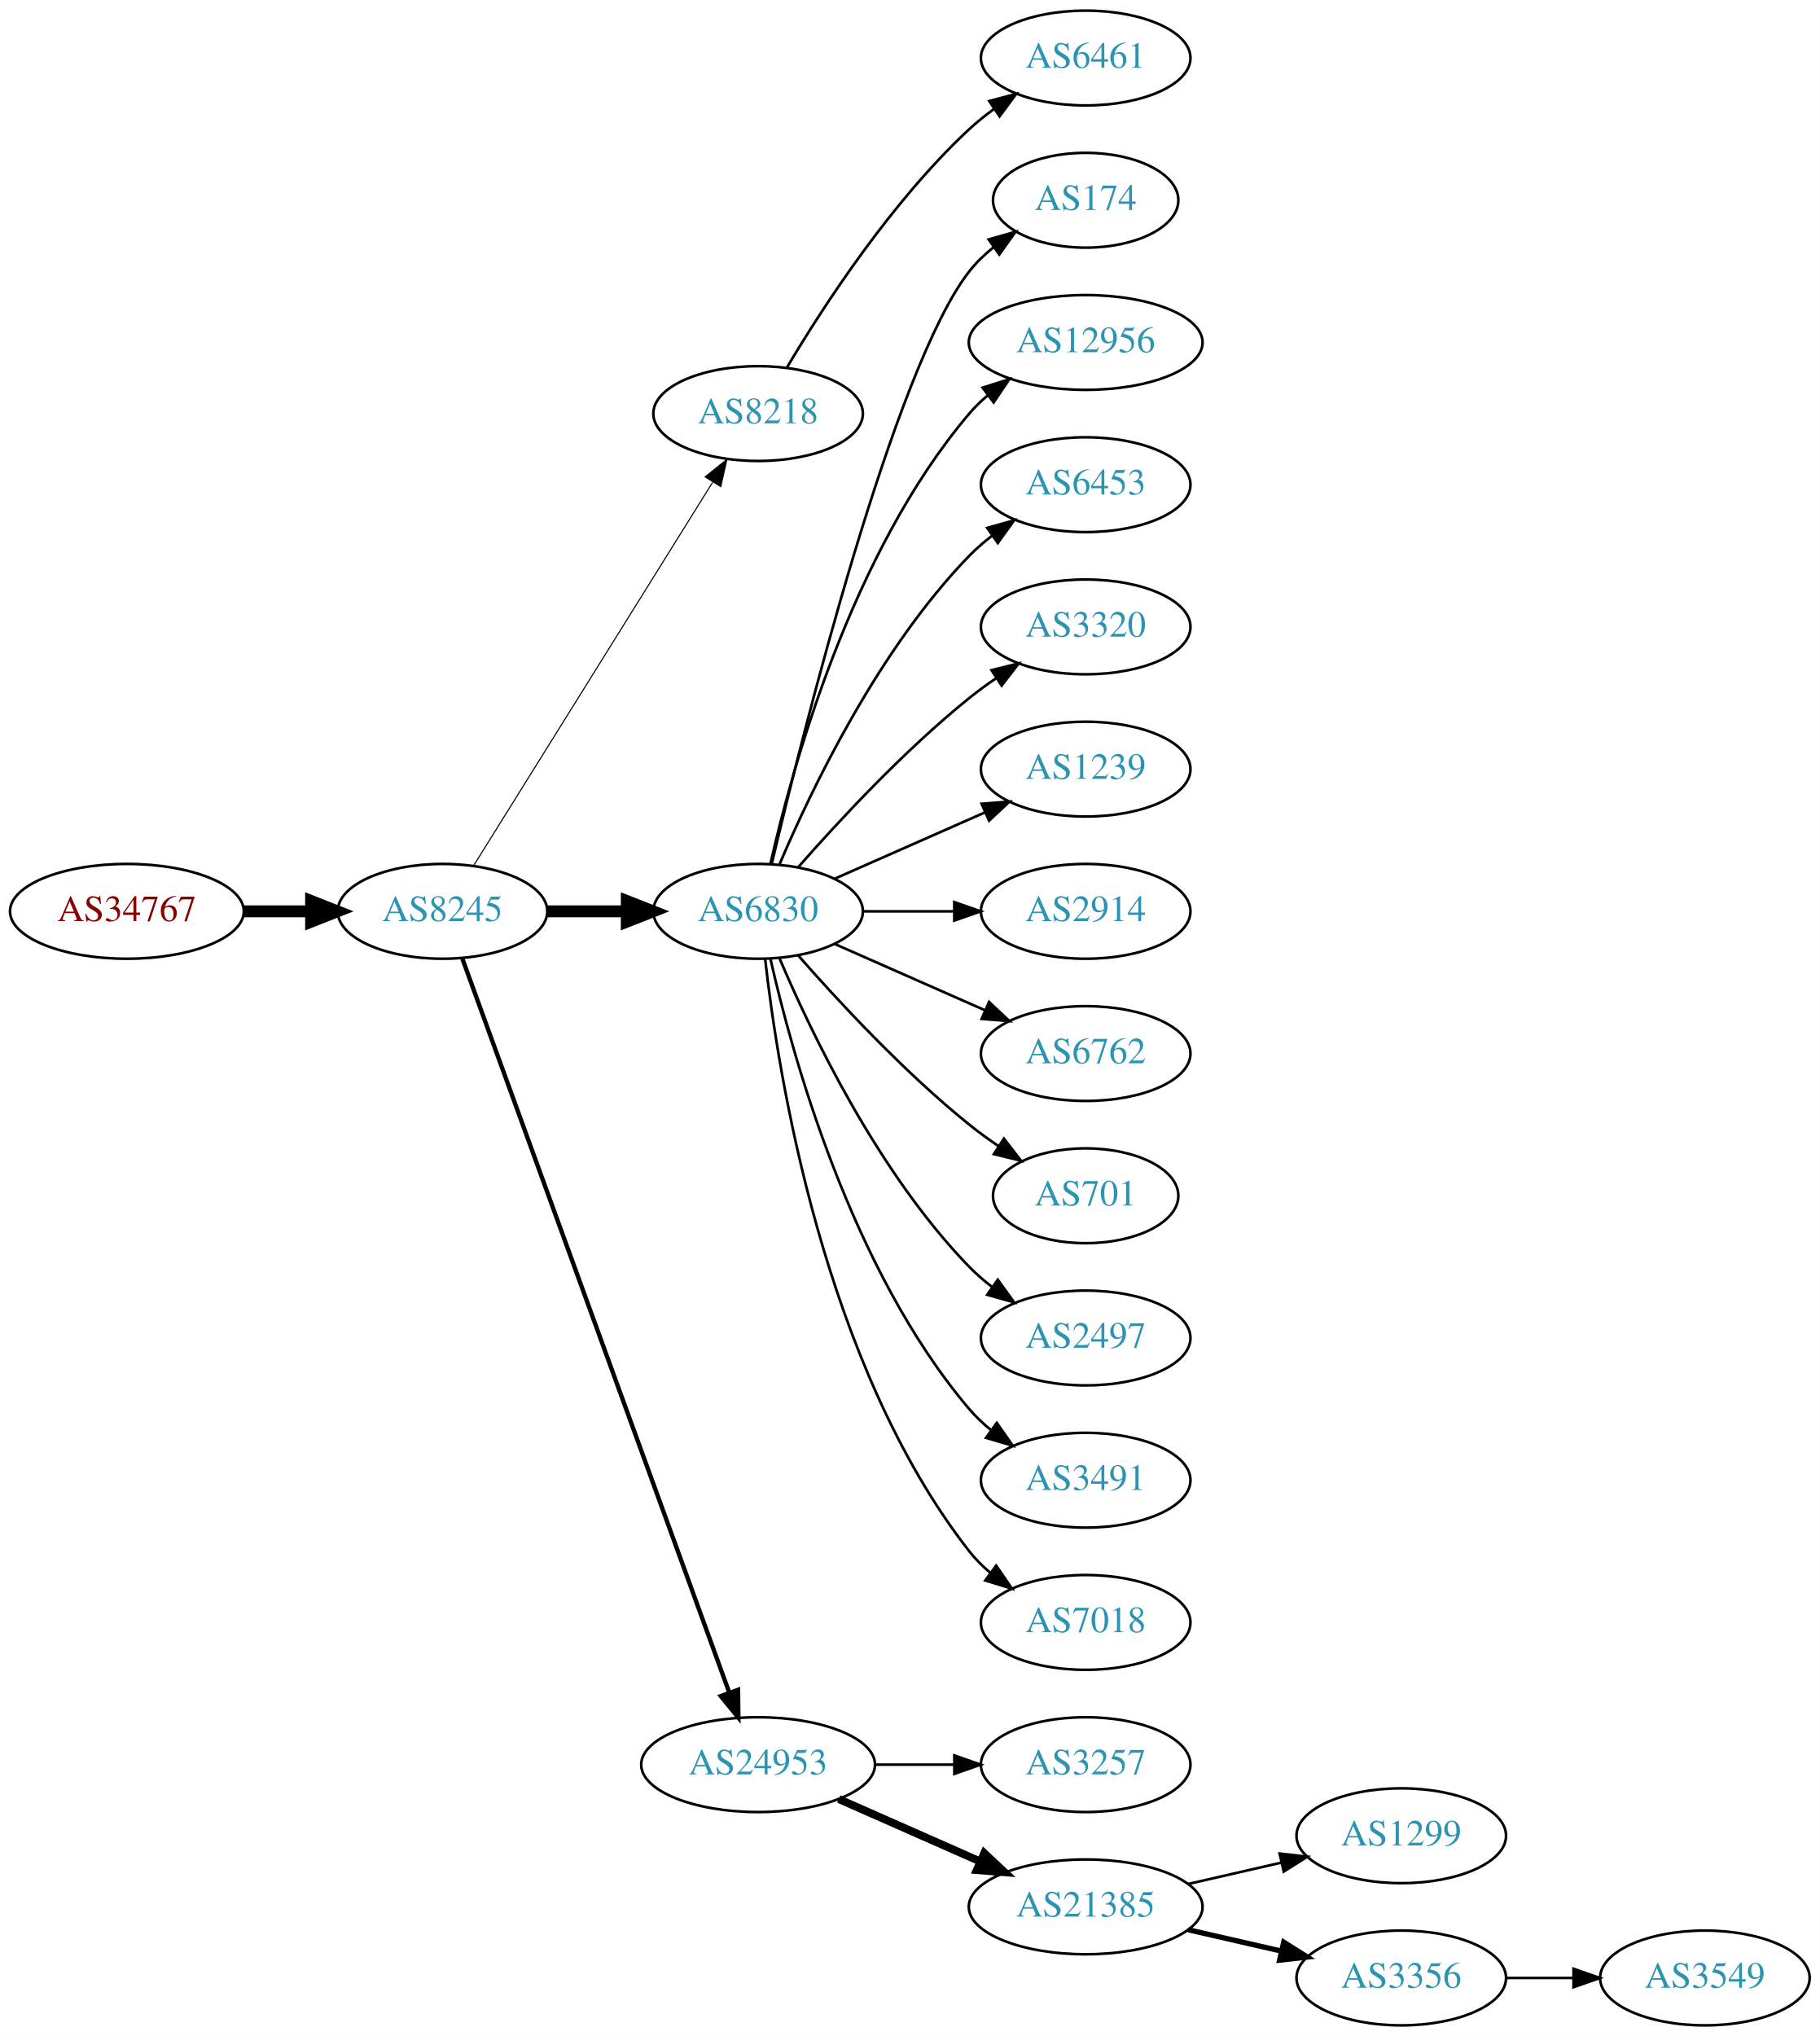
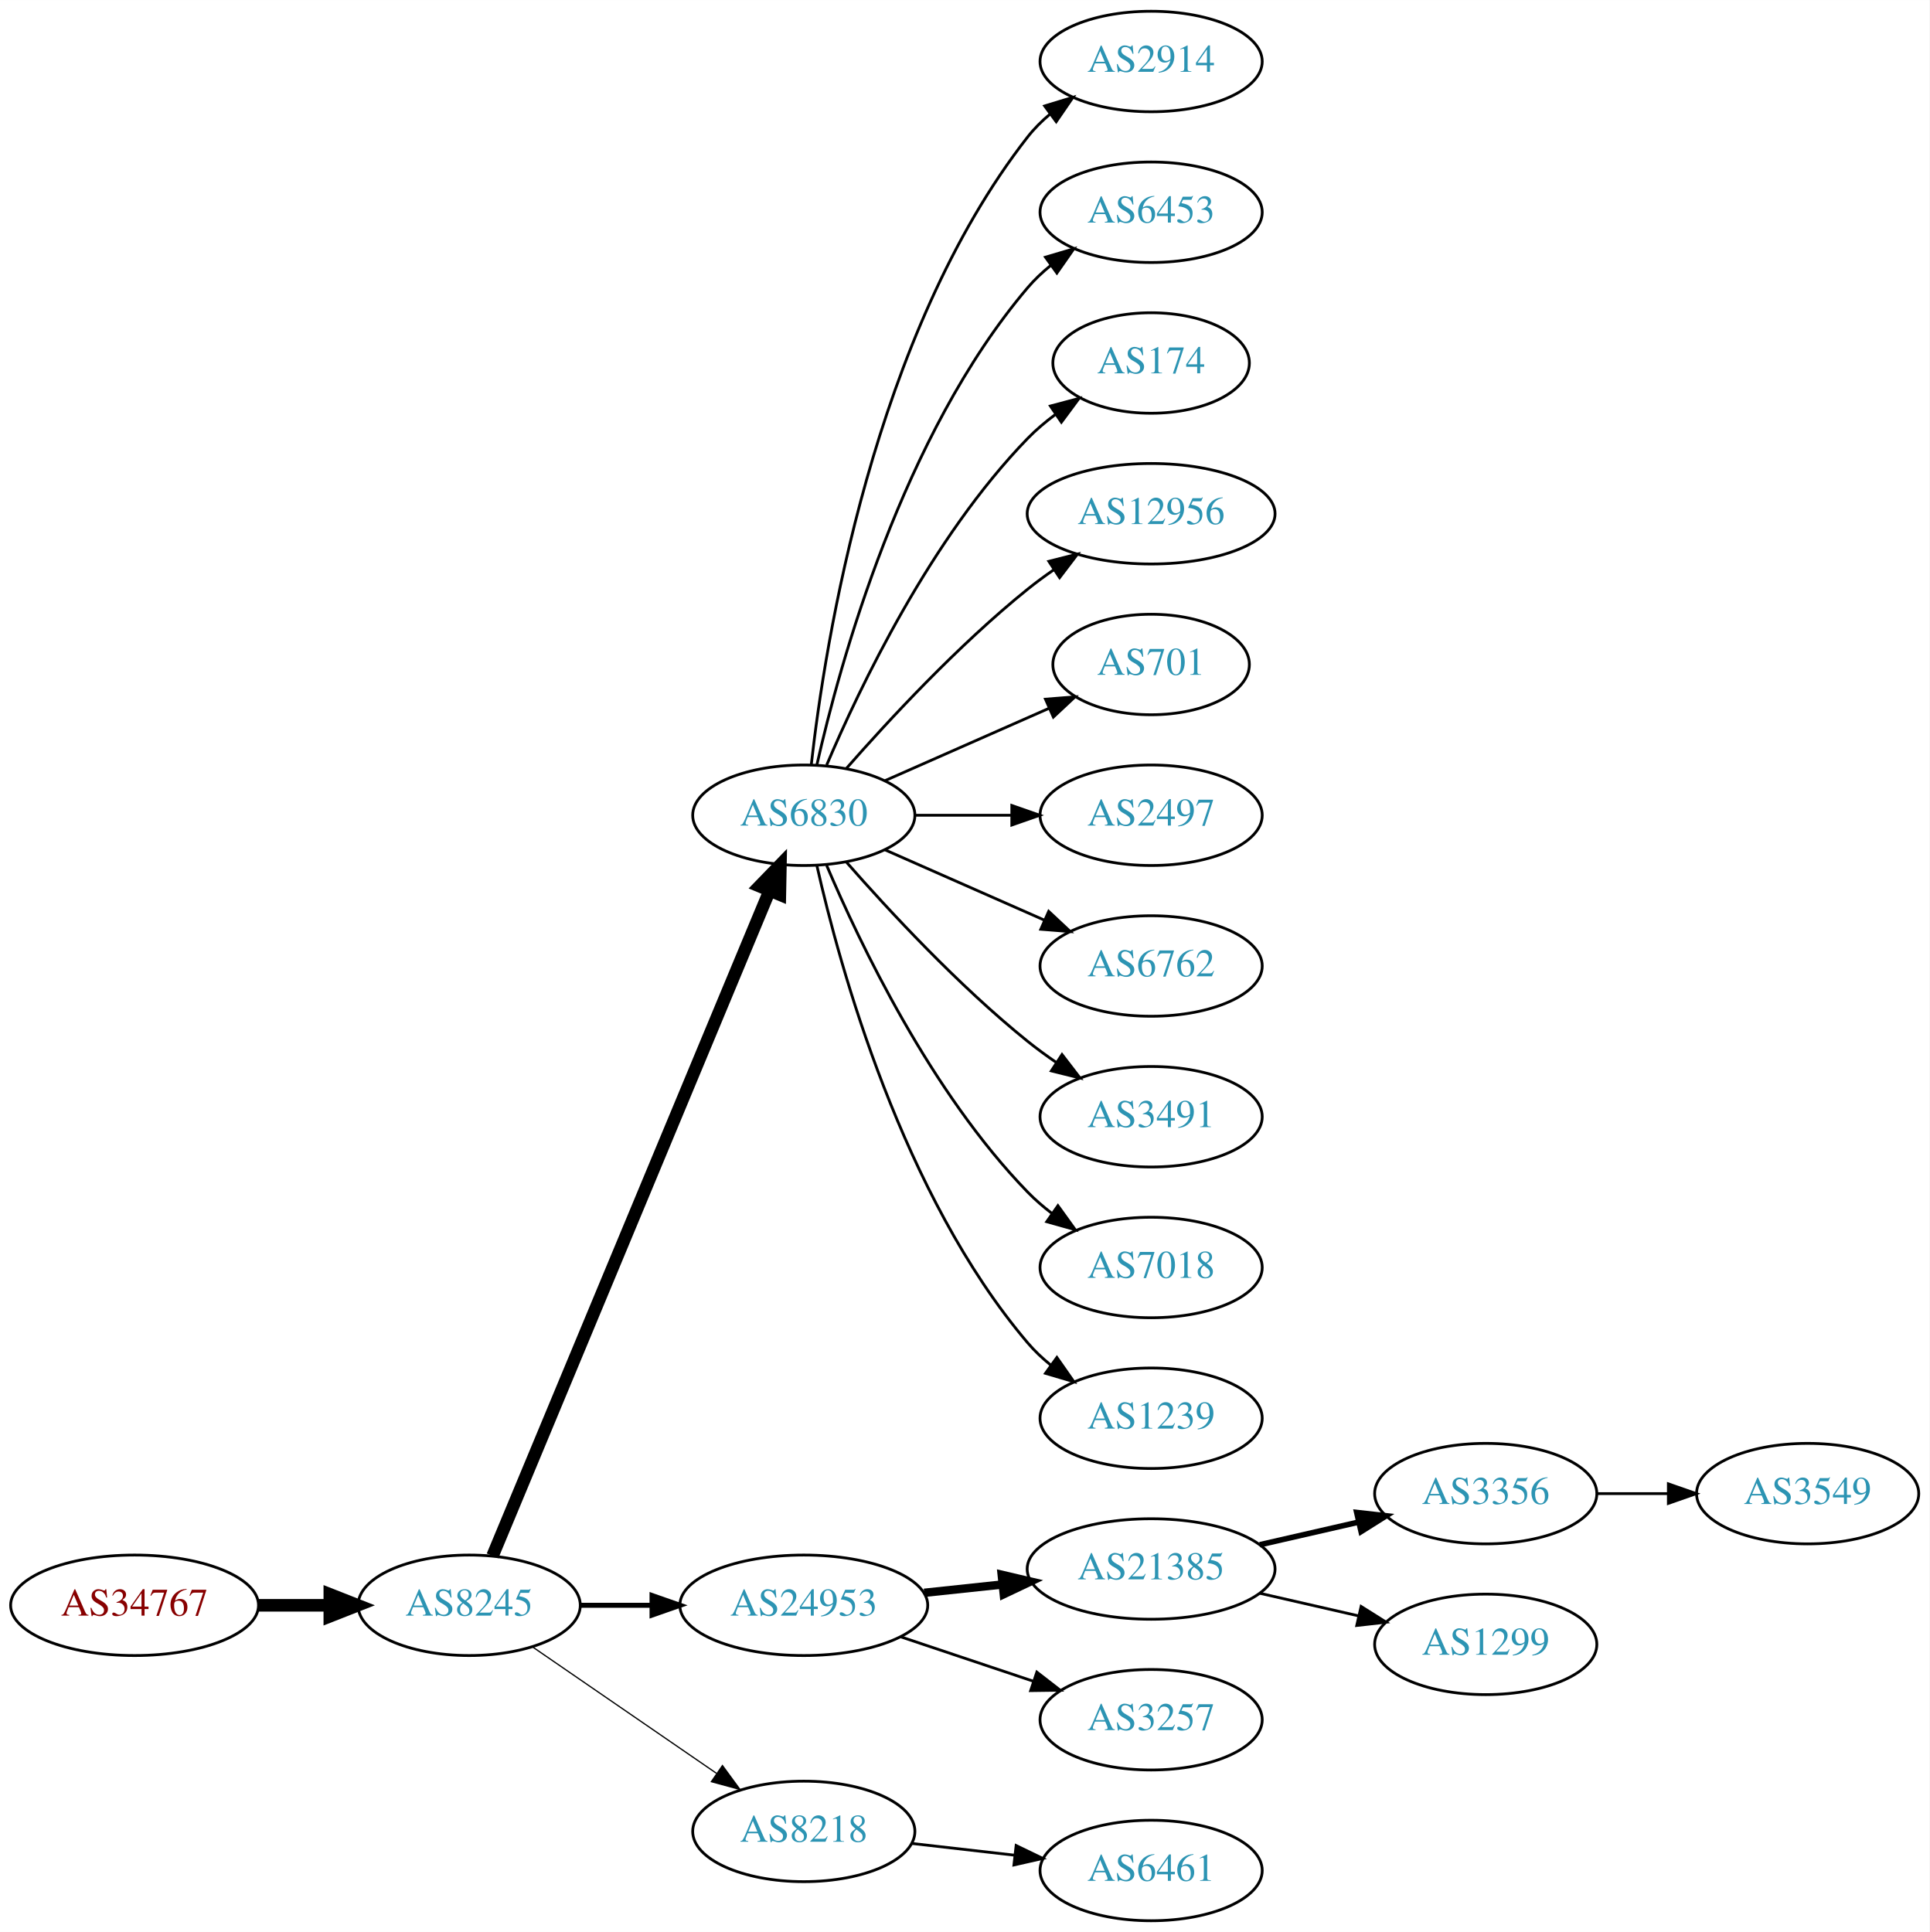
- <svg xmlns="http://www.w3.org/2000/svg" xmlns:xlink="http://www.w3.org/1999/xlink" width="691pt" height="773pt" viewBox="0.00 0.00 691.06 773.00">
-   <g id="graph0" class="graph" transform="scale(1 1) rotate(0) translate(4 769)">
-     <polygon fill="white" stroke="none" points="-4,4 -4,-769 687.055,-769 687.055,4 -4,4" />
+ <svg xmlns="http://www.w3.org/2000/svg" xmlns:xlink="http://www.w3.org/1999/xlink" width="691pt" height="692pt" viewBox="0.00 0.00 691.06 692.00">
+   <g id="graph0" class="graph" transform="scale(1 1) rotate(0) translate(4 688)">
+     <polygon fill="white" stroke="none" points="-4,4 -4,-688 687.055,-688 687.055,4 -4,4" />
    <g id="node1" class="node">
      <g id="a_node1">
        <a xlink:href="/asn/34767" xlink:title="AS34767 ~ Otto M. Steinmann e.U. [AT]">
-           <ellipse fill="#ffffff" stroke="black" cx="44.196" cy="-423" rx="44.393" ry="18" />
-           <text text-anchor="middle" x="44.196" y="-419.3" font-family="Times,serif" font-size="14.00" fill="#880000">AS34767</text>
+           <ellipse fill="#ffffff" stroke="black" cx="44.196" cy="-113" rx="44.393" ry="18" />
+           <text text-anchor="middle" x="44.196" y="-109.3" font-family="Times,serif" font-size="14.00" fill="#880000">AS34767</text>
        </a>
      </g>
    </g>
    <g id="node2" class="node">
      <g id="a_node2">
        <a xlink:href="/asn/8245" xlink:title="AS8245 ~ Video-Broadcast GmbH [AT]">
-           <ellipse fill="#ffffff" stroke="black" cx="164.039" cy="-423" rx="39.794" ry="18" />
-           <text text-anchor="middle" x="164.039" y="-419.3" font-family="Times,serif" font-size="14.00" fill="#2c94b3">AS8245</text>
+           <ellipse fill="#ffffff" stroke="black" cx="164.039" cy="-113" rx="39.794" ry="18" />
+           <text text-anchor="middle" x="164.039" y="-109.3" font-family="Times,serif" font-size="14.00" fill="#2c94b3">AS8245</text>
        </a>
      </g>
    </g>
    <g id="edge1" class="edge">
-       <path fill="none" stroke="black" stroke-width="4.5" d="M88.407,-423C96.72,-423 105.482,-423 113.965,-423" />
-       <polygon fill="black" stroke="black" stroke-width="4.5" points="114.123,-426.938 124.123,-423 114.123,-419.063 114.123,-426.938" />
+       <path fill="none" stroke="black" stroke-width="4.5" d="M88.407,-113C96.72,-113 105.482,-113 113.965,-113" />
+       <polygon fill="black" stroke="black" stroke-width="4.5" points="114.123,-116.938 124.123,-113 114.123,-109.063 114.123,-116.938" />
    </g>
    <g id="node3" class="node">
      <g id="a_node3">
-         <a xlink:href="/asn/8218" xlink:title="AS8218 ~ legacy Neotelecoms [FR]">
-           <ellipse fill="#ffffff" stroke="black" cx="283.881" cy="-612" rx="39.794" ry="18" />
-           <text text-anchor="middle" x="283.881" y="-608.3" font-family="Times,serif" font-size="14.00" fill="#2c94b3">AS8218</text>
+         <a xlink:href="/asn/6830" xlink:title="AS6830 ~ LGI-UPC [AT]">
+           <ellipse fill="#ffffff" stroke="black" cx="283.881" cy="-396" rx="39.794" ry="18" />
+           <text text-anchor="middle" x="283.881" y="-392.3" font-family="Times,serif" font-size="14.00" fill="#2c94b3">AS6830</text>
        </a>
      </g>
    </g>
    <g id="edge2" class="edge">
-       <path fill="none" stroke="black" stroke-width="0.409" d="M175.914,-440.442C196.697,-473.775 242.158,-546.686 266.586,-585.866" />
-       <polygon fill="black" stroke="black" stroke-width="0.409" points="263.771,-587.966 272.032,-594.6 269.711,-584.263 263.771,-587.966" />
+       <path fill="none" stroke="black" stroke-width="4.5" d="M172.41,-130.703C192.374,-178.647 247.595,-311.259 271.55,-368.788" />
+       <polygon fill="black" stroke="black" stroke-width="4.5" points="268.033,-370.586 275.512,-378.304 275.303,-367.559 268.033,-370.586" />
    </g>
    <g id="node4" class="node">
      <g id="a_node4">
-         <a xlink:href="/asn/6830" xlink:title="AS6830 ~ LGI-UPC [AT]">
-           <ellipse fill="#ffffff" stroke="black" cx="283.881" cy="-423" rx="39.794" ry="18" />
-           <text text-anchor="middle" x="283.881" y="-419.3" font-family="Times,serif" font-size="14.00" fill="#2c94b3">AS6830</text>
+         <a xlink:href="/asn/24953" xlink:title="AS24953 ~ AS MACRO: AS-24953 (customers) [AT]">
+           <ellipse fill="#ffffff" stroke="black" cx="283.881" cy="-113" rx="44.393" ry="18" />
+           <text text-anchor="middle" x="283.881" y="-109.3" font-family="Times,serif" font-size="14.00" fill="#2c94b3">AS24953</text>
        </a>
      </g>
    </g>
    <g id="edge3" class="edge">
-       <path fill="none" stroke="black" stroke-width="4.5" d="M203.951,-423C213.505,-423 223.854,-423 233.817,-423" />
-       <polygon fill="black" stroke="black" stroke-width="4.5" points="234.009,-426.938 244.009,-423 234.009,-419.063 234.009,-426.938" />
+       <path fill="none" stroke="black" stroke-width="1.8" d="M203.951,-113C212.054,-113 220.729,-113 229.255,-113" />
+       <polygon fill="black" stroke="black" stroke-width="1.8" points="229.533,-116.5 239.533,-113 229.533,-109.5 229.533,-116.5" />
    </g>
    <g id="node5" class="node">
      <g id="a_node5">
-         <a xlink:href="/asn/24953" xlink:title="AS24953 ~ AS MACRO: AS-24953 (customers) [AT]">
-           <ellipse fill="#ffffff" stroke="black" cx="283.881" cy="-99" rx="44.393" ry="18" />
-           <text text-anchor="middle" x="283.881" y="-95.3" font-family="Times,serif" font-size="14.00" fill="#2c94b3">AS24953</text>
+         <a xlink:href="/asn/8218" xlink:title="AS8218 ~ legacy Neotelecoms [FR]">
+           <ellipse fill="#ffffff" stroke="black" cx="283.881" cy="-32" rx="39.794" ry="18" />
+           <text text-anchor="middle" x="283.881" y="-28.3" font-family="Times,serif" font-size="14.00" fill="#2c94b3">AS8218</text>
        </a>
      </g>
    </g>
    <g id="edge4" class="edge">
-       <path fill="none" stroke="black" stroke-width="1.636" d="M171.542,-405.119C191.099,-351.349 249.467,-190.871 272.941,-126.33" />
-       <polygon fill="black" stroke="black" stroke-width="1.636" points="276.269,-127.42 276.398,-116.826 269.69,-125.027 276.269,-127.42" />
+       <path fill="none" stroke="black" stroke-width="0.45" d="M186.653,-98.143C205.141,-85.435 231.955,-67.004 252.585,-52.825" />
+       <polygon fill="black" stroke="black" stroke-width="0.45" points="254.747,-55.586 261.005,-47.037 250.781,-49.817 254.747,-55.586" />
    </g>
    <g id="node6" class="node">
      <g id="a_node6">
-         <a xlink:href="/asn/6461" xlink:title="AS6461 ~ Zayo Bandwidth [US]">
-           <ellipse fill="#ffffff" stroke="black" cx="408.273" cy="-747" rx="39.794" ry="18" />
-           <text text-anchor="middle" x="408.273" y="-743.3" font-family="Times,serif" font-size="14.00" fill="#2c94b3">AS6461</text>
+         <a xlink:href="/asn/2914" xlink:title="AS2914 ~ NTT America, Inc. [US]">
+           <ellipse fill="#ffffff" stroke="black" cx="408.273" cy="-666" rx="39.794" ry="18" />
+           <text text-anchor="middle" x="408.273" y="-662.3" font-family="Times,serif" font-size="14.00" fill="#2c94b3">AS2914</text>
        </a>
      </g>
    </g>
    <g id="edge5" class="edge">
-       <path fill="none" stroke="black" d="M294.927,-629.671C308.498,-652.472 334.43,-692.472 364.077,-720 366.984,-722.699 370.197,-725.28 373.521,-727.703" />
-       <polygon fill="black" stroke="black" points="371.656,-730.667 381.899,-733.375 375.58,-724.87 371.656,-730.667" />
+       <path fill="none" stroke="black" d="M286.56,-414.129C291.391,-457.368 308.732,-568.216 364.077,-639 366.392,-641.961 369.129,-644.683 372.084,-647.164" />
+       <polygon fill="black" stroke="black" points="370.14,-650.078 380.275,-653.165 374.278,-644.432 370.14,-650.078" />
    </g>
    <g id="node7" class="node">
      <g id="a_node7">
-         <a xlink:href="/asn/174" xlink:title="AS174 ~ Cogent Communications [US]">
-           <ellipse fill="#ffffff" stroke="black" cx="408.273" cy="-693" rx="35.194" ry="18" />
-           <text text-anchor="middle" x="408.273" y="-689.3" font-family="Times,serif" font-size="14.00" fill="#2c94b3">AS174</text>
+         <a xlink:href="/asn/6453" xlink:title="AS6453 ~ TATA COMMUNICATIONS (AMERICA) INC [US]">
+           <ellipse fill="#ffffff" stroke="black" cx="408.273" cy="-612" rx="39.794" ry="18" />
+           <text text-anchor="middle" x="408.273" y="-608.3" font-family="Times,serif" font-size="14.00" fill="#2c94b3">AS6453</text>
        </a>
      </g>
    </g>
    <g id="edge6" class="edge">
-       <path fill="none" stroke="black" d="M289.021,-440.871C300.804,-490.623 335.516,-629.472 364.077,-666 366.712,-669.37 369.894,-672.431 373.322,-675.179" />
-       <polygon fill="black" stroke="black" points="371.432,-678.128 381.624,-681.02 375.46,-672.403 371.432,-678.128" />
+       <path fill="none" stroke="black" d="M288.575,-414.075C296.715,-450.148 319.148,-532.14 364.077,-585 366.511,-587.864 369.328,-590.521 372.333,-592.961" />
+       <polygon fill="black" stroke="black" points="370.432,-595.905 380.593,-598.906 374.521,-590.224 370.432,-595.905" />
    </g>
    <g id="node8" class="node">
      <g id="a_node8">
-         <a xlink:href="/asn/12956" xlink:title="AS12956 ~ TELXIUS [ES]">
-           <ellipse fill="#ffffff" stroke="black" cx="408.273" cy="-639" rx="44.393" ry="18" />
-           <text text-anchor="middle" x="408.273" y="-635.3" font-family="Times,serif" font-size="14.00" fill="#2c94b3">AS12956</text>
+         <a xlink:href="/asn/174" xlink:title="AS174 ~ Cogent Communications [US]">
+           <ellipse fill="#ffffff" stroke="black" cx="408.273" cy="-558" rx="35.194" ry="18" />
+           <text text-anchor="middle" x="408.273" y="-554.3" font-family="Times,serif" font-size="14.00" fill="#2c94b3">AS174</text>
        </a>
      </g>
    </g>
    <g id="edge7" class="edge">
-       <path fill="none" stroke="black" d="M288.575,-441.075C296.715,-477.148 319.148,-559.14 364.077,-612 366.196,-614.493 368.605,-616.83 371.176,-619.003" />
-       <polygon fill="black" stroke="black" points="369.138,-621.849 379.245,-625.025 373.324,-616.239 369.138,-621.849" />
+       <path fill="none" stroke="black" d="M292.072,-413.975C303.839,-441.682 329.413,-495.348 364.077,-531 367.06,-534.067 370.457,-536.94 374.007,-539.581" />
+       <polygon fill="black" stroke="black" points="372.201,-542.586 382.441,-545.308 376.134,-536.795 372.201,-542.586" />
    </g>
    <g id="node9" class="node">
      <g id="a_node9">
-         <a xlink:href="/asn/6453" xlink:title="AS6453 ~ TATA COMMUNICATIONS (AMERICA) INC [US]">
-           <ellipse fill="#ffffff" stroke="black" cx="408.273" cy="-585" rx="39.794" ry="18" />
-           <text text-anchor="middle" x="408.273" y="-581.3" font-family="Times,serif" font-size="14.00" fill="#2c94b3">AS6453</text>
+         <a xlink:href="/asn/12956" xlink:title="AS12956 ~ TELXIUS [ES]">
+           <ellipse fill="#ffffff" stroke="black" cx="408.273" cy="-504" rx="44.393" ry="18" />
+           <text text-anchor="middle" x="408.273" y="-500.3" font-family="Times,serif" font-size="14.00" fill="#2c94b3">AS12956</text>
        </a>
      </g>
    </g>
    <g id="edge8" class="edge">
-       <path fill="none" stroke="black" d="M292.072,-440.975C303.839,-468.682 329.413,-522.348 364.077,-558 366.697,-560.695 369.638,-563.239 372.721,-565.608" />
-       <polygon fill="black" stroke="black" points="370.887,-568.597 381.089,-571.455 374.896,-562.859 370.887,-568.597" />
+       <path fill="none" stroke="black" d="M299.033,-412.663C314.135,-429.894 339.256,-457.024 364.077,-477 367.005,-479.357 370.152,-481.675 373.363,-483.902" />
+       <polygon fill="black" stroke="black" points="371.639,-486.958 381.911,-489.552 375.499,-481.118 371.639,-486.958" />
    </g>
    <g id="node10" class="node">
      <g id="a_node10">
-         <a xlink:href="/asn/3320" xlink:title="AS3320 ~ DTAG [DE]">
-           <ellipse fill="#ffffff" stroke="black" cx="408.273" cy="-531" rx="39.794" ry="18" />
-           <text text-anchor="middle" x="408.273" y="-527.3" font-family="Times,serif" font-size="14.00" fill="#2c94b3">AS3320</text>
+         <a xlink:href="/asn/701" xlink:title="AS701 ~ UUNET [US]">
+           <ellipse fill="#ffffff" stroke="black" cx="408.273" cy="-450" rx="35.194" ry="18" />
+           <text text-anchor="middle" x="408.273" y="-446.3" font-family="Times,serif" font-size="14.00" fill="#2c94b3">AS701</text>
        </a>
      </g>
    </g>
    <g id="edge9" class="edge">
-       <path fill="none" stroke="black" d="M299.033,-439.663C314.135,-456.894 339.256,-484.024 364.077,-504 367.333,-506.62 370.858,-509.192 374.442,-511.646" />
-       <polygon fill="black" stroke="black" points="372.53,-514.577 382.815,-517.121 376.361,-508.719 372.53,-514.577" />
+       <path fill="none" stroke="black" d="M312.96,-408.389C330.389,-416.078 352.946,-426.031 371.63,-434.274" />
+       <polygon fill="black" stroke="black" points="370.438,-437.573 381,-438.408 373.263,-431.169 370.438,-437.573" />
    </g>
    <g id="node11" class="node">
      <g id="a_node11">
-         <a xlink:href="/asn/1239" xlink:title="AS1239 ~ Sprint [US]">
-           <ellipse fill="#ffffff" stroke="black" cx="408.273" cy="-477" rx="39.794" ry="18" />
-           <text text-anchor="middle" x="408.273" y="-473.3" font-family="Times,serif" font-size="14.00" fill="#2c94b3">AS1239</text>
+         <a xlink:href="/asn/2497" xlink:title="AS2497 ~ Internet Initiative Japan Inc. [JP]">
+           <ellipse fill="#ffffff" stroke="black" cx="408.273" cy="-396" rx="39.794" ry="18" />
+           <text text-anchor="middle" x="408.273" y="-392.3" font-family="Times,serif" font-size="14.00" fill="#2c94b3">AS2497</text>
        </a>
      </g>
    </g>
    <g id="edge10" class="edge">
-       <path fill="none" stroke="black" d="M312.96,-435.389C329.908,-442.866 351.706,-452.483 370.075,-460.588" />
-       <polygon fill="black" stroke="black" points="368.763,-463.834 379.325,-464.669 371.589,-457.43 368.763,-463.834" />
+       <path fill="none" stroke="black" d="M323.607,-396C334.545,-396 346.596,-396 358.062,-396" />
+       <polygon fill="black" stroke="black" points="358.38,-399.5 368.38,-396 358.38,-392.5 358.38,-399.5" />
    </g>
    <g id="node12" class="node">
      <g id="a_node12">
-         <a xlink:href="/asn/2914" xlink:title="AS2914 ~ NTT America, Inc. [US]">
-           <ellipse fill="#ffffff" stroke="black" cx="408.273" cy="-423" rx="39.794" ry="18" />
-           <text text-anchor="middle" x="408.273" y="-419.3" font-family="Times,serif" font-size="14.00" fill="#2c94b3">AS2914</text>
+         <a xlink:href="/asn/6762" xlink:title="AS6762 ~ TELECOM ITALIA SPARKLE S.p.A. [IT]">
+           <ellipse fill="#ffffff" stroke="black" cx="408.273" cy="-342" rx="39.794" ry="18" />
+           <text text-anchor="middle" x="408.273" y="-338.3" font-family="Times,serif" font-size="14.00" fill="#2c94b3">AS6762</text>
        </a>
      </g>
    </g>
    <g id="edge11" class="edge">
-       <path fill="none" stroke="black" d="M323.607,-423C334.545,-423 346.596,-423 358.062,-423" />
-       <polygon fill="black" stroke="black" points="358.38,-426.5 368.38,-423 358.38,-419.5 358.38,-426.5" />
+       <path fill="none" stroke="black" d="M312.96,-383.611C329.908,-376.134 351.706,-366.517 370.075,-358.412" />
+       <polygon fill="black" stroke="black" points="371.589,-361.57 379.325,-354.331 368.763,-355.166 371.589,-361.57" />
    </g>
    <g id="node13" class="node">
      <g id="a_node13">
-         <a xlink:href="/asn/6762" xlink:title="AS6762 ~ TELECOM ITALIA SPARKLE S.p.A. [IT]">
-           <ellipse fill="#ffffff" stroke="black" cx="408.273" cy="-369" rx="39.794" ry="18" />
-           <text text-anchor="middle" x="408.273" y="-365.3" font-family="Times,serif" font-size="14.00" fill="#2c94b3">AS6762</text>
+         <a xlink:href="/asn/3491" xlink:title="AS3491 ~ PCCW Global, Inc. [US]">
+           <ellipse fill="#ffffff" stroke="black" cx="408.273" cy="-288" rx="39.794" ry="18" />
+           <text text-anchor="middle" x="408.273" y="-284.3" font-family="Times,serif" font-size="14.00" fill="#2c94b3">AS3491</text>
        </a>
      </g>
    </g>
    <g id="edge12" class="edge">
-       <path fill="none" stroke="black" d="M312.96,-410.611C329.908,-403.134 351.706,-393.517 370.075,-385.412" />
-       <polygon fill="black" stroke="black" points="371.589,-388.57 379.325,-381.331 368.763,-382.166 371.589,-388.57" />
+       <path fill="none" stroke="black" d="M299.033,-379.337C314.135,-362.106 339.256,-334.976 364.077,-315 367.333,-312.38 370.858,-309.808 374.442,-307.354" />
+       <polygon fill="black" stroke="black" points="376.361,-310.281 382.815,-301.879 372.53,-304.423 376.361,-310.281" />
    </g>
    <g id="node14" class="node">
      <g id="a_node14">
-         <a xlink:href="/asn/701" xlink:title="AS701 ~ UUNET [US]">
-           <ellipse fill="#ffffff" stroke="black" cx="408.273" cy="-315" rx="35.194" ry="18" />
-           <text text-anchor="middle" x="408.273" y="-311.3" font-family="Times,serif" font-size="14.00" fill="#2c94b3">AS701</text>
+         <a xlink:href="/asn/7018" xlink:title="AS7018 ~ AT&amp;T Services, Inc. [US]">
+           <ellipse fill="#ffffff" stroke="black" cx="408.273" cy="-234" rx="39.794" ry="18" />
+           <text text-anchor="middle" x="408.273" y="-230.3" font-family="Times,serif" font-size="14.00" fill="#2c94b3">AS7018</text>
        </a>
      </g>
    </g>
    <g id="edge13" class="edge">
-       <path fill="none" stroke="black" d="M299.033,-406.337C314.135,-389.106 339.256,-361.976 364.077,-342 367.582,-339.179 371.4,-336.413 375.268,-333.792" />
-       <polygon fill="black" stroke="black" points="377.226,-336.694 383.714,-328.318 373.419,-330.82 377.226,-336.694" />
+       <path fill="none" stroke="black" d="M292.072,-378.025C303.839,-350.318 329.413,-296.652 364.077,-261 366.697,-258.305 369.638,-255.761 372.721,-253.392" />
+       <polygon fill="black" stroke="black" points="374.896,-256.141 381.089,-247.545 370.887,-250.403 374.896,-256.141" />
    </g>
    <g id="node15" class="node">
      <g id="a_node15">
-         <a xlink:href="/asn/2497" xlink:title="AS2497 ~ Internet Initiative Japan Inc. [JP]">
-           <ellipse fill="#ffffff" stroke="black" cx="408.273" cy="-261" rx="39.794" ry="18" />
-           <text text-anchor="middle" x="408.273" y="-257.3" font-family="Times,serif" font-size="14.00" fill="#2c94b3">AS2497</text>
+         <a xlink:href="/asn/1239" xlink:title="AS1239 ~ Sprint [US]">
+           <ellipse fill="#ffffff" stroke="black" cx="408.273" cy="-180" rx="39.794" ry="18" />
+           <text text-anchor="middle" x="408.273" y="-176.3" font-family="Times,serif" font-size="14.00" fill="#2c94b3">AS1239</text>
        </a>
      </g>
    </g>
    <g id="edge14" class="edge">
-       <path fill="none" stroke="black" d="M292.072,-405.025C303.839,-377.318 329.413,-323.652 364.077,-288 366.697,-285.305 369.638,-282.761 372.721,-280.392" />
-       <polygon fill="black" stroke="black" points="374.896,-283.141 381.089,-274.545 370.887,-277.403 374.896,-283.141" />
+       <path fill="none" stroke="black" d="M288.575,-377.925C296.715,-341.852 319.148,-259.86 364.077,-207 366.511,-204.136 369.328,-201.479 372.333,-199.039" />
+       <polygon fill="black" stroke="black" points="374.521,-201.776 380.593,-193.094 370.432,-196.095 374.521,-201.776" />
    </g>
    <g id="node16" class="node">
      <g id="a_node16">
-         <a xlink:href="/asn/3491" xlink:title="AS3491 ~ PCCW Global, Inc. [US]">
-           <ellipse fill="#ffffff" stroke="black" cx="408.273" cy="-207" rx="39.794" ry="18" />
-           <text text-anchor="middle" x="408.273" y="-203.3" font-family="Times,serif" font-size="14.00" fill="#2c94b3">AS3491</text>
+         <a xlink:href="/asn/21385" xlink:title="AS21385 ~ Trusted Network GmbH [DE]">
+           <ellipse fill="#ffffff" stroke="black" cx="408.273" cy="-126" rx="44.393" ry="18" />
+           <text text-anchor="middle" x="408.273" y="-122.3" font-family="Times,serif" font-size="14.00" fill="#2c94b3">AS21385</text>
        </a>
      </g>
    </g>
    <g id="edge15" class="edge">
-       <path fill="none" stroke="black" d="M288.575,-404.925C296.715,-368.852 319.148,-286.86 364.077,-234 366.511,-231.136 369.328,-228.479 372.333,-226.039" />
-       <polygon fill="black" stroke="black" points="374.521,-228.776 380.593,-220.094 370.432,-223.095 374.521,-228.776" />
+       <path fill="none" stroke="black" stroke-width="3" d="M327.002,-117.474C336.041,-118.434 345.696,-119.46 355.065,-120.455" />
+       <polygon fill="black" stroke="black" stroke-width="3" points="354.762,-123.942 365.075,-121.518 355.501,-116.981 354.762,-123.942" />
    </g>
    <g id="node17" class="node">
      <g id="a_node17">
-         <a xlink:href="/asn/7018" xlink:title="AS7018 ~ AT&amp;T Services, Inc. [US]">
-           <ellipse fill="#ffffff" stroke="black" cx="408.273" cy="-153" rx="39.794" ry="18" />
-           <text text-anchor="middle" x="408.273" y="-149.3" font-family="Times,serif" font-size="14.00" fill="#2c94b3">AS7018</text>
+         <a xlink:href="/asn/3257" xlink:title="AS3257 ~ GTT [DE]">
+           <ellipse fill="#ffffff" stroke="black" cx="408.273" cy="-72" rx="39.794" ry="18" />
+           <text text-anchor="middle" x="408.273" y="-68.3" font-family="Times,serif" font-size="14.00" fill="#2c94b3">AS3257</text>
        </a>
      </g>
    </g>
    <g id="edge16" class="edge">
-       <path fill="none" stroke="black" d="M286.56,-404.871C291.391,-361.632 308.732,-250.784 364.077,-180 366.392,-177.039 369.129,-174.317 372.084,-171.836" />
-       <polygon fill="black" stroke="black" points="374.278,-174.568 380.275,-165.835 370.14,-168.922 374.278,-174.568" />
+       <path fill="none" stroke="black" d="M318.649,-101.688C333.276,-96.788 350.539,-91.005 365.924,-85.852" />
+       <polygon fill="black" stroke="black" points="367.347,-89.066 375.717,-82.571 365.123,-82.429 367.347,-89.066" />
+     </g>
+     <g id="node20" class="node">
+       <g id="a_node20">
+         <a xlink:href="/asn/6461" xlink:title="AS6461 ~ Zayo Bandwidth [US]">
+           <ellipse fill="#ffffff" stroke="black" cx="408.273" cy="-18" rx="39.794" ry="18" />
+           <text text-anchor="middle" x="408.273" y="-14.3" font-family="Times,serif" font-size="14.00" fill="#2c94b3">AS6461</text>
+         </a>
+       </g>
+     </g>
+     <g id="edge19" class="edge">
+       <path fill="none" stroke="black" d="M322.602,-27.685C334.235,-26.355 347.202,-24.871 359.423,-23.474" />
+       <polygon fill="black" stroke="black" points="359.929,-26.938 369.467,-22.325 359.134,-19.984 359.929,-26.938" />
    </g>
    <g id="node18" class="node">
      <g id="a_node18">
-         <a xlink:href="/asn/3257" xlink:title="AS3257 ~ GTT [DE]">
-           <ellipse fill="#ffffff" stroke="black" cx="408.273" cy="-99" rx="39.794" ry="18" />
-           <text text-anchor="middle" x="408.273" y="-95.3" font-family="Times,serif" font-size="14.00" fill="#2c94b3">AS3257</text>
+         <a xlink:href="/asn/3356" xlink:title="AS3356 ~ Level 3 Parent, LLC [US]">
+           <ellipse fill="#ffffff" stroke="black" cx="528.116" cy="-153" rx="39.794" ry="18" />
+           <text text-anchor="middle" x="528.116" y="-149.3" font-family="Times,serif" font-size="14.00" fill="#2c94b3">AS3356</text>
        </a>
      </g>
    </g>
    <g id="edge17" class="edge">
-       <path fill="none" stroke="black" d="M328.377,-99C338.066,-99 348.403,-99 358.295,-99" />
-       <polygon fill="black" stroke="black" points="358.398,-102.5 368.398,-99 358.398,-95.5 358.398,-102.5" />
+       <path fill="none" stroke="black" stroke-width="2" d="M447.208,-134.692C458.449,-137.267 470.861,-140.111 482.485,-142.774" />
+       <polygon fill="black" stroke="black" stroke-width="2" points="481.917,-146.235 492.446,-145.057 483.481,-139.412 481.917,-146.235" />
    </g>
    <g id="node19" class="node">
      <g id="a_node19">
-         <a xlink:href="/asn/21385" xlink:title="AS21385 ~ Trusted Network GmbH [DE]">
-           <ellipse fill="#ffffff" stroke="black" cx="408.273" cy="-45" rx="44.393" ry="18" />
-           <text text-anchor="middle" x="408.273" y="-41.3" font-family="Times,serif" font-size="14.00" fill="#2c94b3">AS21385</text>
+         <a xlink:href="/asn/1299" xlink:title="AS1299 ~ Telia Carrier [EU]">
+           <ellipse fill="#ffffff" stroke="black" cx="528.116" cy="-99" rx="39.794" ry="18" />
+           <text text-anchor="middle" x="528.116" y="-95.3" font-family="Times,serif" font-size="14.00" fill="#2c94b3">AS1299</text>
        </a>
      </g>
    </g>
    <g id="edge18" class="edge">
-       <path fill="none" stroke="black" stroke-width="3" d="M314.509,-85.928C330.626,-78.817 350.766,-69.931 368.158,-62.258" />
-       <polygon fill="black" stroke="black" stroke-width="3" points="369.758,-65.377 377.494,-58.139 366.932,-58.973 369.758,-65.377" />
-     </g>
-     <g id="node20" class="node">
-       <g id="a_node20">
-         <a xlink:href="/asn/1299" xlink:title="AS1299 ~ Telia Carrier [EU]">
-           <ellipse fill="#ffffff" stroke="black" cx="528.116" cy="-72" rx="39.794" ry="18" />
-           <text text-anchor="middle" x="528.116" y="-68.3" font-family="Times,serif" font-size="14.00" fill="#2c94b3">AS1299</text>
-         </a>
-       </g>
-     </g>
-     <g id="edge19" class="edge">
-       <path fill="none" stroke="black" d="M447.208,-53.692C458.449,-56.267 470.861,-59.111 482.485,-61.774" />
-       <polygon fill="black" stroke="black" points="481.917,-65.235 492.446,-64.056 483.481,-58.411 481.917,-65.235" />
+       <path fill="none" stroke="black" d="M447.208,-117.308C458.449,-114.733 470.861,-111.889 482.485,-109.226" />
+       <polygon fill="black" stroke="black" points="483.481,-112.588 492.446,-106.943 481.917,-105.765 483.481,-112.588" />
    </g>
    <g id="node21" class="node">
      <g id="a_node21">
-         <a xlink:href="/asn/3356" xlink:title="AS3356 ~ Level 3 Parent, LLC [US]">
-           <ellipse fill="#ffffff" stroke="black" cx="528.116" cy="-18" rx="39.794" ry="18" />
-           <text text-anchor="middle" x="528.116" y="-14.3" font-family="Times,serif" font-size="14.00" fill="#2c94b3">AS3356</text>
+         <a xlink:href="/asn/3549" xlink:title="AS3549 ~ Level 3 Parent, LLC [US]">
+           <ellipse fill="#ffffff" stroke="black" cx="643.409" cy="-153" rx="39.794" ry="18" />
+           <text text-anchor="middle" x="643.409" y="-149.3" font-family="Times,serif" font-size="14.00" fill="#2c94b3">AS3549</text>
        </a>
      </g>
    </g>
    <g id="edge20" class="edge">
-       <path fill="none" stroke="black" stroke-width="2" d="M447.208,-36.308C458.449,-33.733 470.861,-30.889 482.485,-28.226" />
-       <polygon fill="black" stroke="black" stroke-width="2" points="483.481,-31.588 492.446,-25.944 481.917,-24.765 483.481,-31.588" />
-     </g>
-     <g id="node22" class="node">
-       <g id="a_node22">
-         <a xlink:href="/asn/3549" xlink:title="AS3549 ~ Level 3 Parent, LLC [US]">
-           <ellipse fill="#ffffff" stroke="black" cx="643.409" cy="-18" rx="39.794" ry="18" />
-           <text text-anchor="middle" x="643.409" y="-14.3" font-family="Times,serif" font-size="14.00" fill="#2c94b3">AS3549</text>
-         </a>
-       </g>
-     </g>
-     <g id="edge21" class="edge">
-       <path fill="none" stroke="black" d="M567.788,-18C575.991,-18 584.755,-18 593.287,-18" />
-       <polygon fill="black" stroke="black" points="593.526,-21.5 603.526,-18 593.526,-14.5 593.526,-21.5" />
+       <path fill="none" stroke="black" d="M567.788,-153C575.991,-153 584.755,-153 593.287,-153" />
+       <polygon fill="black" stroke="black" points="593.526,-156.5 603.526,-153 593.526,-149.5 593.526,-156.5" />
    </g>
  </g>
</svg>
